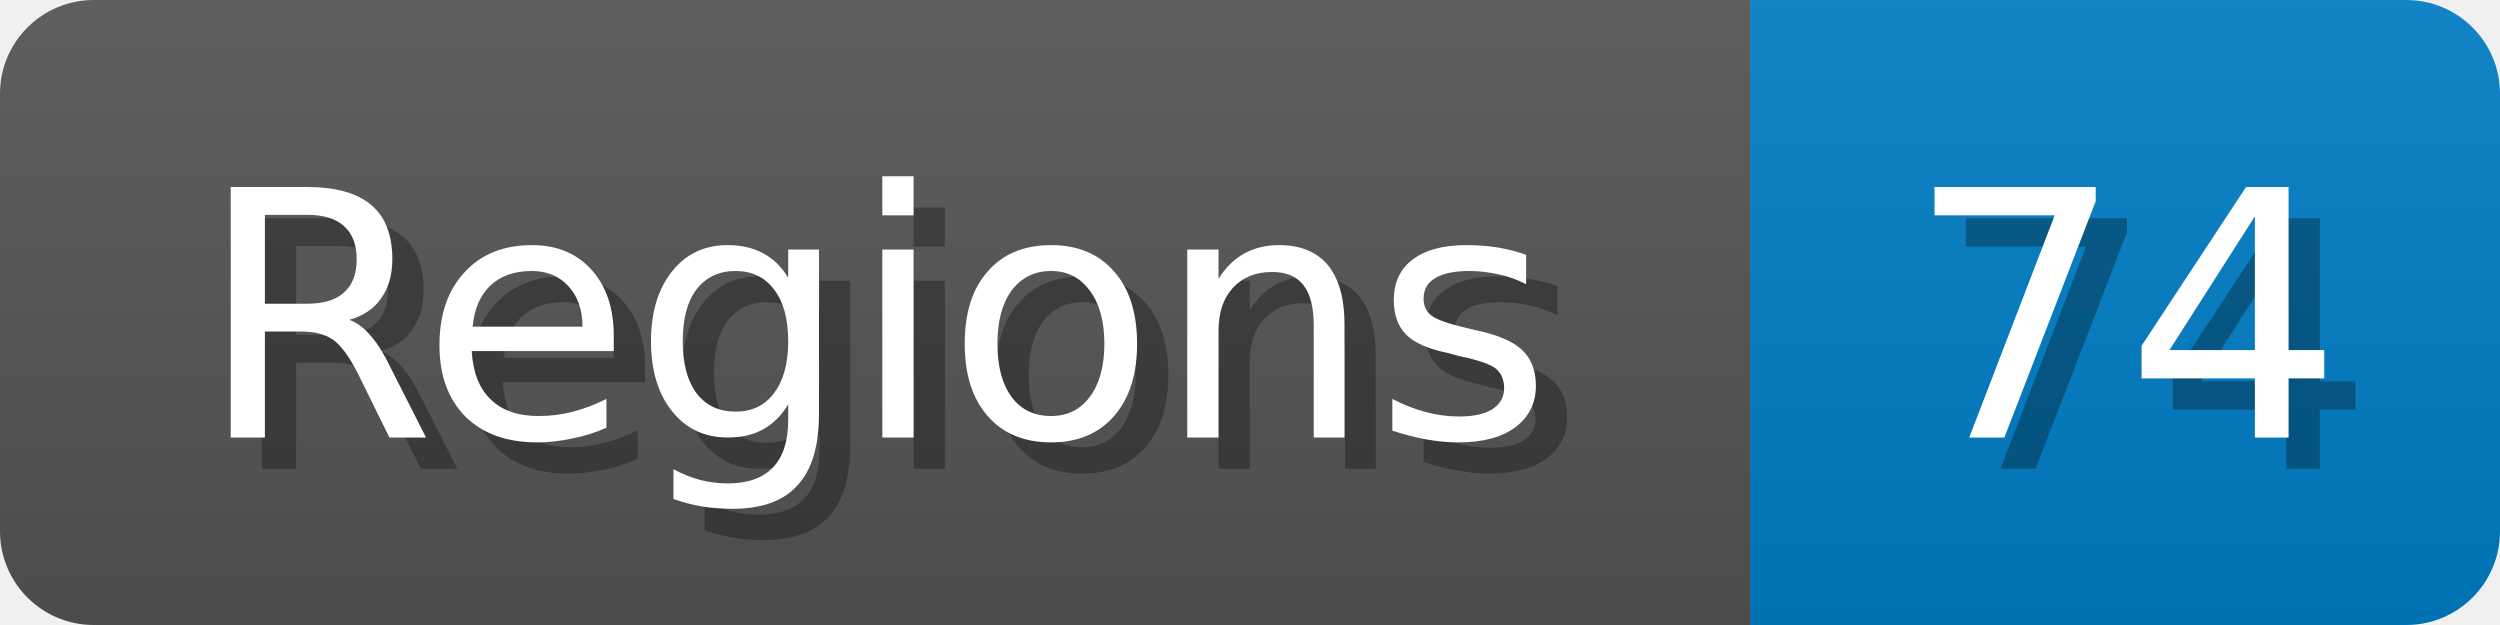
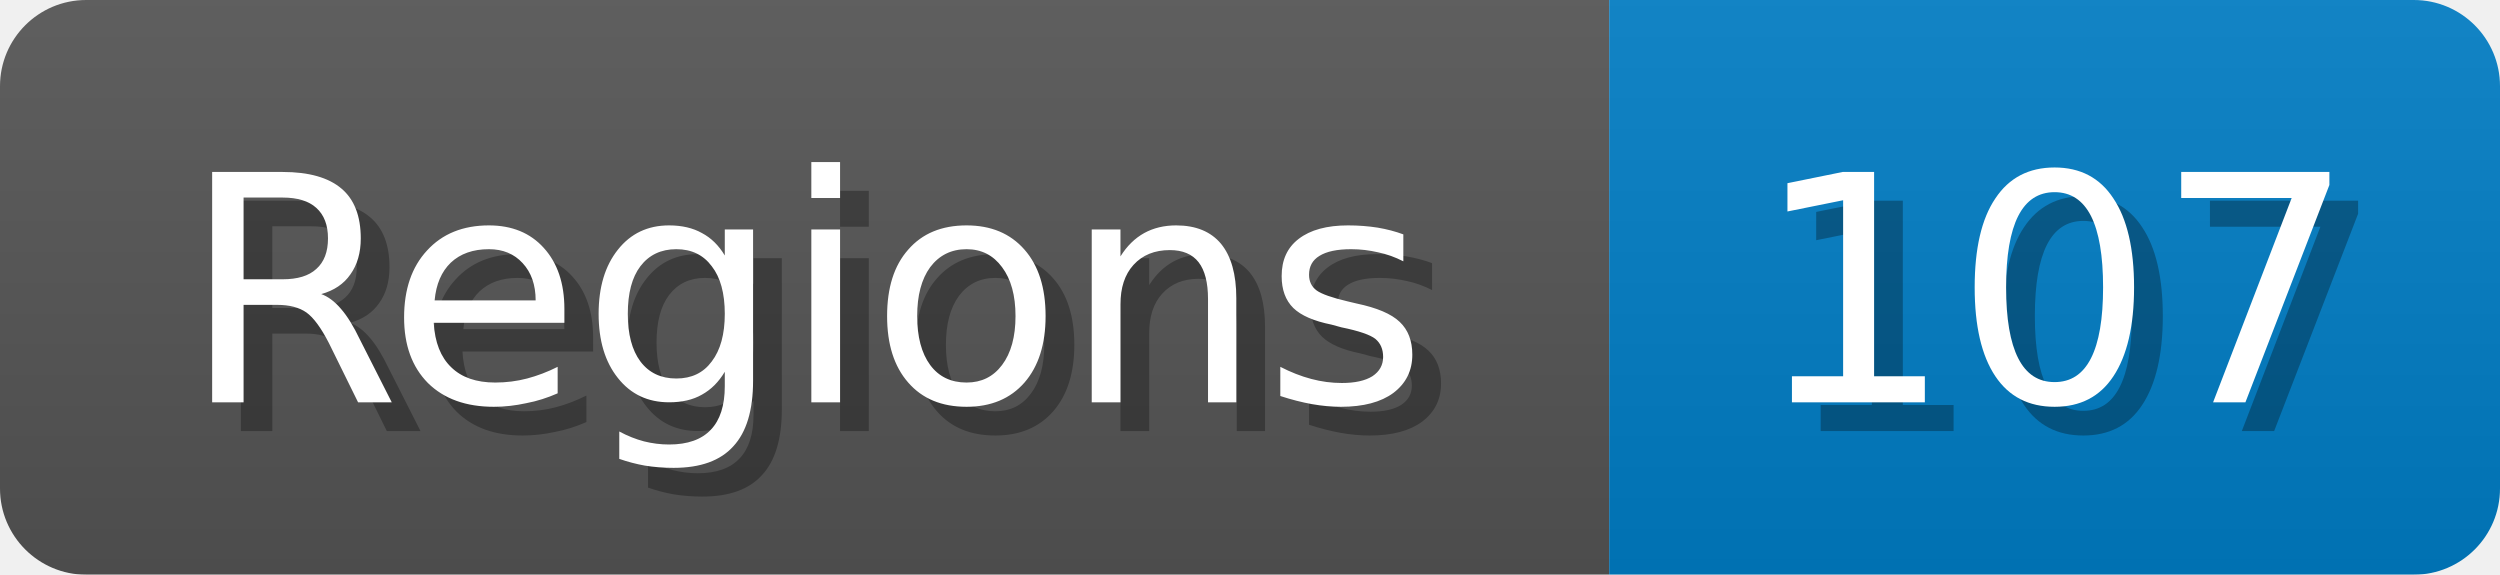
- <svg xmlns="http://www.w3.org/2000/svg" width="80" height="20">
+ <svg xmlns="http://www.w3.org/2000/svg" width="87" height="20">
  <linearGradient id="b" x2="0" y2="100%">
    <stop offset="0" stop-color="#bbb" stop-opacity=".1" />
    <stop offset="1" stop-opacity=".1" />
  </linearGradient>
  <mask id="anybadge_1">
-     <rect width="80" height="20" rx="3" fill="#fff" />
+     <rect width="87" height="20" rx="3" fill="#fff" />
  </mask>
  <g mask="url(#anybadge_1)">
    <path fill="#555" d="M0 0h56v20H0z" />
-     <path fill="#007ec6" d="M56 0h24v20H56z" />
-     <path fill="url(#b)" d="M0 0h80v20H0z" />
+     <path fill="#007ec6" d="M56 0h31v20H56z" />
+     <path fill="url(#b)" d="M0 0h87v20H0z" />
  </g>
  <g fill="#fff" text-anchor="middle" font-family="DejaVu Sans,Verdana,Geneva,sans-serif" font-size="11">
    <text x="29.0" y="15" fill="#010101" fill-opacity=".3">Regions</text>
    <text x="28.0" y="14">Regions</text>
  </g>
  <g fill="#fff" text-anchor="middle" font-family="DejaVu Sans,Verdana,Geneva,sans-serif" font-size="11">
-     <text x="69.0" y="15" fill="#010101" fill-opacity=".3">74</text>
-     <text x="68.0" y="14">74</text>
+     <text x="72.5" y="15" fill="#010101" fill-opacity=".3">107</text>
+     <text x="71.5" y="14">107</text>
  </g>
</svg>
